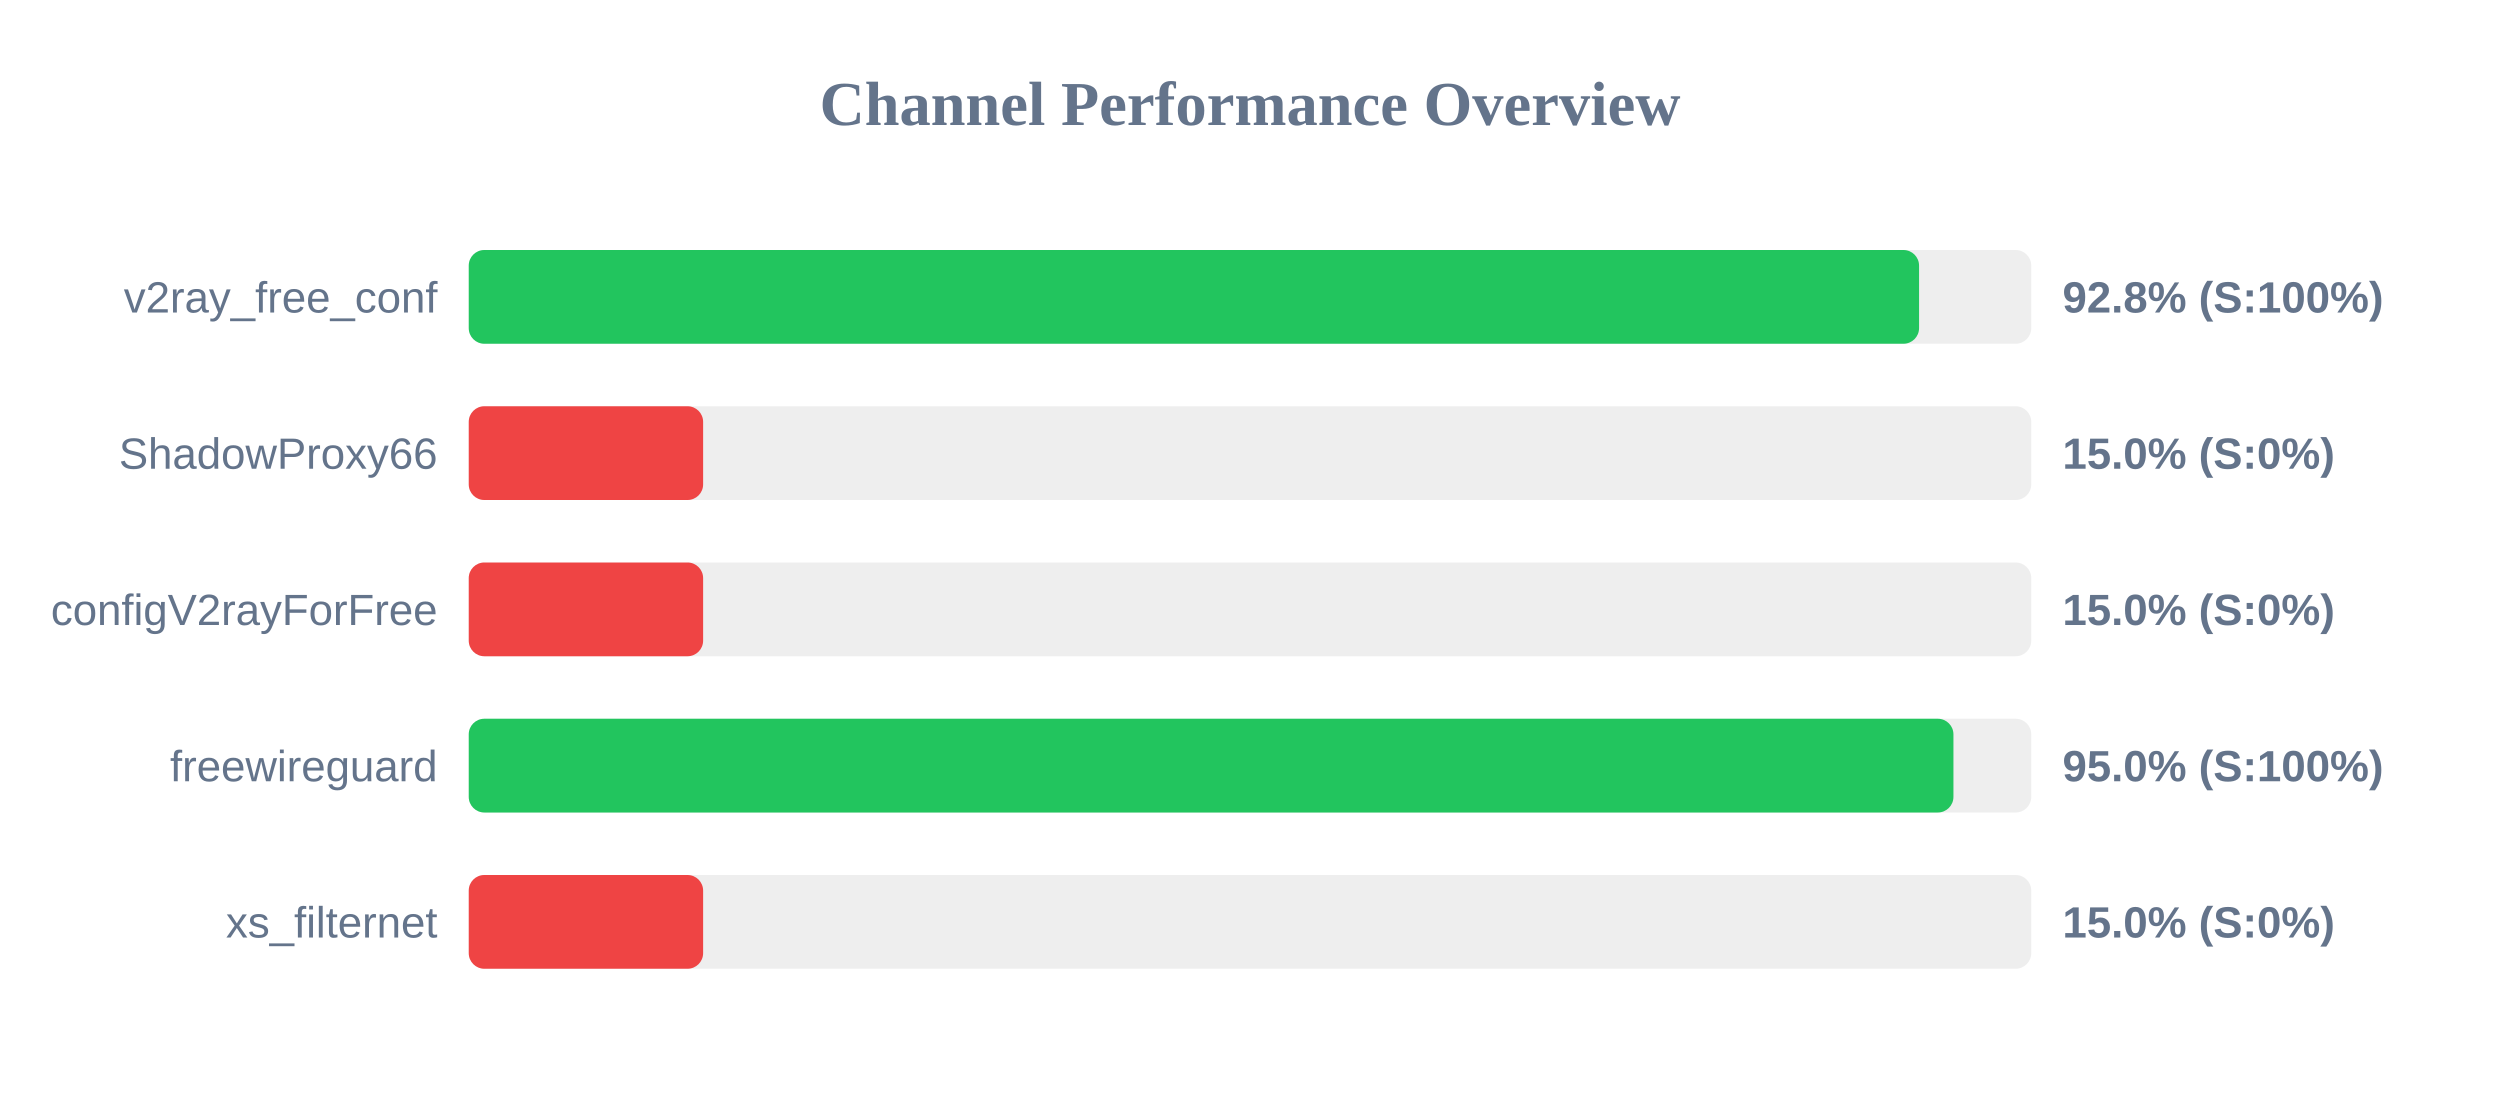
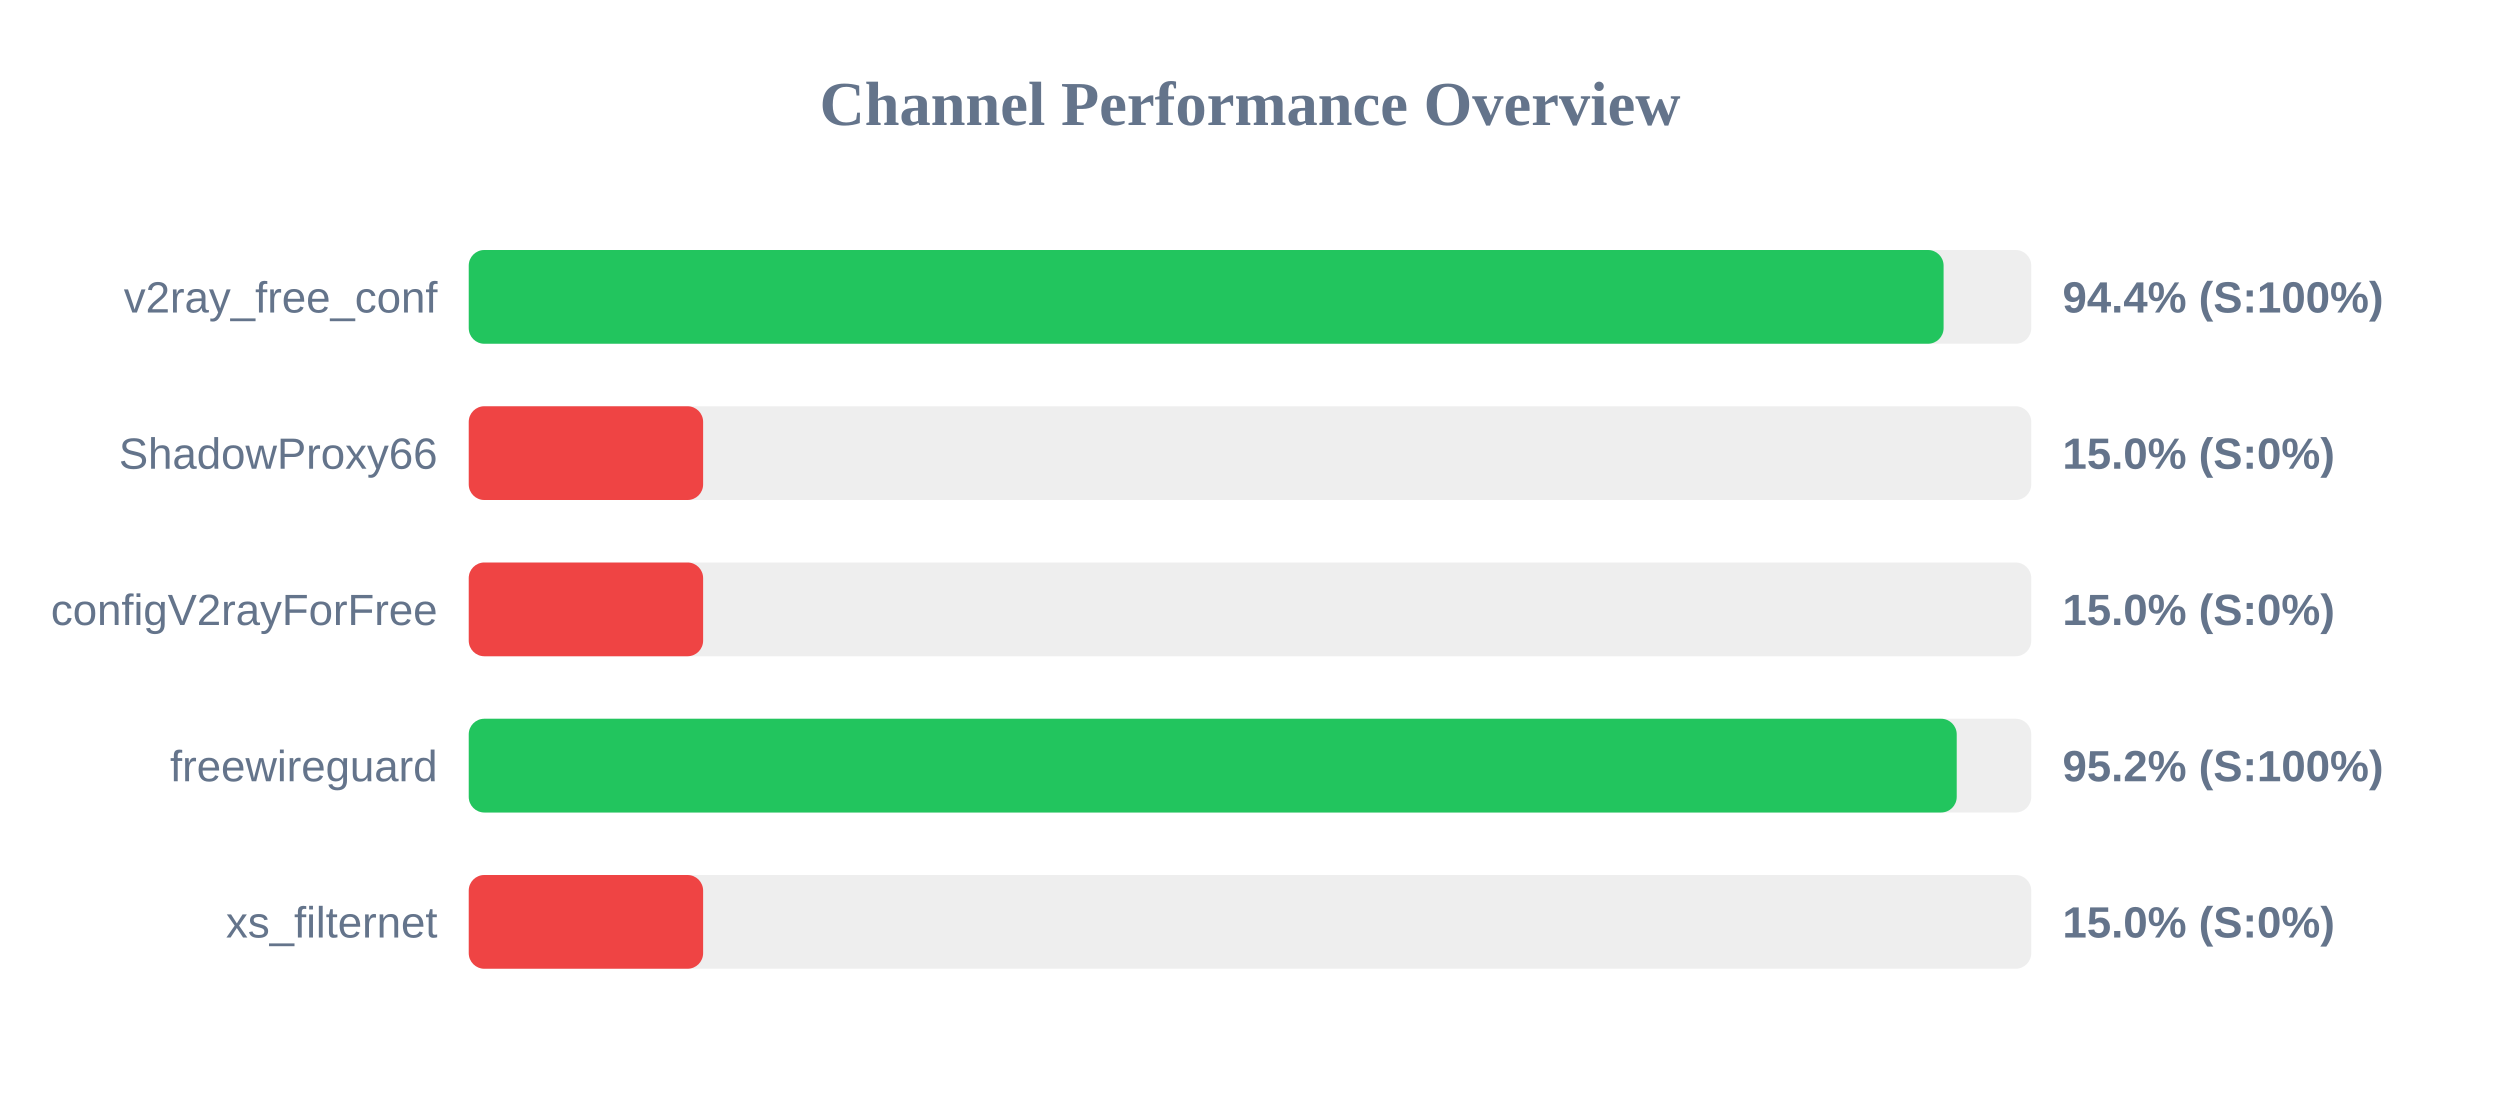
<svg xmlns="http://www.w3.org/2000/svg" width="800" height="350" version="1.1">
  <style>
        .row { font: 14px Arial; fill: #64748b; }
        .score { font: bold 14px Arial; fill: #64748b; }
    </style>
  <text x="400" y="40" text-anchor="middle" font-size="20px" font-weight="bold" fill="#64748b">Channel Performance Overview</text>
  <rect x="150" y="80" width="500" height="30" fill="#eee" rx="5" />
-   <rect x="150" y="80" width="464.1" height="30" fill="#22c55e" rx="5" />
+   <rect x="150" y="80" width="471.95" height="30" fill="#22c55e" rx="5" />
  <text x="140" y="100" text-anchor="end" class="row">v2ray_free_conf</text>
-   <text x="660" y="100" text-anchor="start" class="score">92.8% (S:100%)</text>
+   <text x="660" y="100" text-anchor="start" class="score">94.4% (S:100%)</text>
  <rect x="150" y="130" width="500" height="30" fill="#eee" rx="5" />
  <rect x="150" y="130" width="75.0" height="30" fill="#ef4444" rx="5" />
  <text x="140" y="150" text-anchor="end" class="row">ShadowProxy66</text>
  <text x="660" y="150" text-anchor="start" class="score">15.0% (S:0%)</text>
  <rect x="150" y="180" width="500" height="30" fill="#eee" rx="5" />
  <rect x="150" y="180" width="75.0" height="30" fill="#ef4444" rx="5" />
  <text x="140" y="200" text-anchor="end" class="row">configV2rayForFree</text>
  <text x="660" y="200" text-anchor="start" class="score">15.0% (S:0%)</text>
  <rect x="150" y="230" width="500" height="30" fill="#eee" rx="5" />
-   <rect x="150" y="230" width="475.1" height="30" fill="#22c55e" rx="5" />
+   <rect x="150" y="230" width="476.15" height="30" fill="#22c55e" rx="5" />
  <text x="140" y="250" text-anchor="end" class="row">freewireguard</text>
-   <text x="660" y="250" text-anchor="start" class="score">95.0% (S:100%)</text>
+   <text x="660" y="250" text-anchor="start" class="score">95.2% (S:100%)</text>
  <rect x="150" y="280" width="500" height="30" fill="#eee" rx="5" />
  <rect x="150" y="280" width="75.0" height="30" fill="#ef4444" rx="5" />
  <text x="140" y="300" text-anchor="end" class="row">xs_filternet</text>
  <text x="660" y="300" text-anchor="start" class="score">15.0% (S:0%)</text>
</svg>
